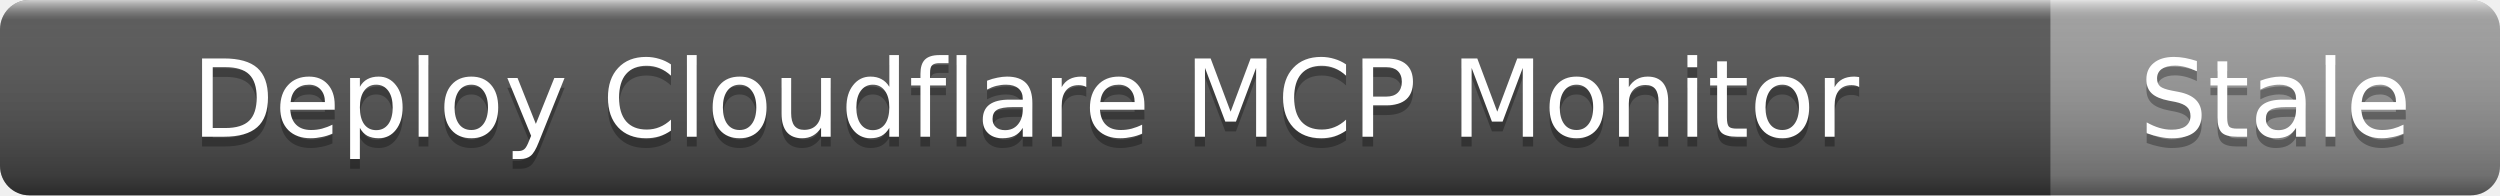
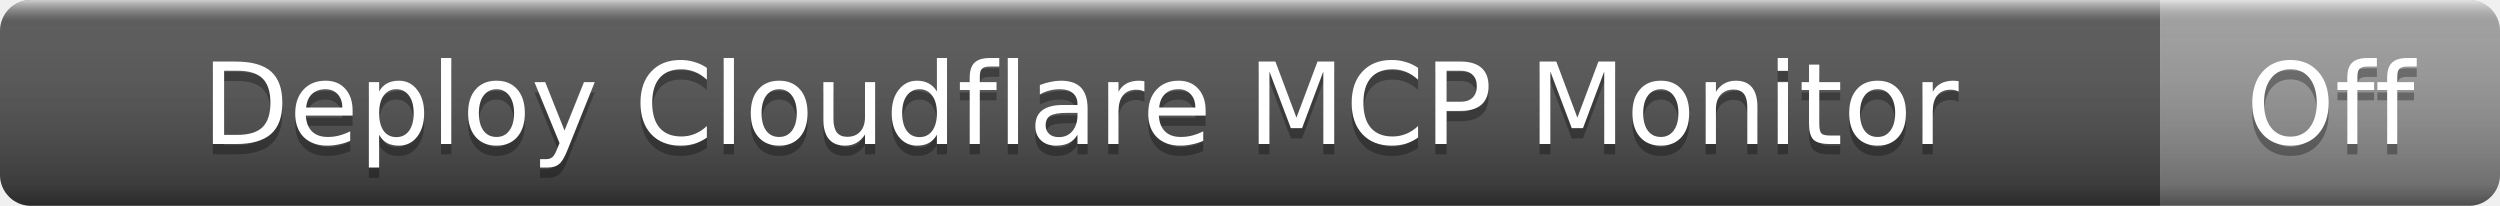
- <svg xmlns="http://www.w3.org/2000/svg" width="256" height="20" role="img" aria-label="Deploy Cloudflare MCP Monitor: Stale">
+ <svg xmlns="http://www.w3.org/2000/svg" width="243" height="20" role="img" aria-label="Deploy Cloudflare MCP Monitor: Off">
  <linearGradient id="s" x2="0" y2="100%">
    <stop offset="0" stop-color="#fff" stop-opacity=".7" />
    <stop offset=".1" stop-color="#aaa" stop-opacity=".1" />
    <stop offset=".9" stop-color="#000" stop-opacity=".3" />
    <stop offset="1" stop-color="#000" stop-opacity=".5" />
  </linearGradient>
  <clipPath id="r">
-     <rect width="256" height="20" rx="3" />
+     <rect width="243" height="20" rx="3" />
  </clipPath>
  <g clip-path="url(#r)">
    <rect width="210" height="20" fill="#555" />
-     <rect x="210" width="46" height="20" fill="#9f9f9f" />
-     <rect width="256" height="20" fill="url(#s)" />
+     <rect x="210" width="33" height="20" fill="#9f9f9f" />
+     <rect width="243" height="20" fill="url(#s)" />
  </g>
  <g fill="#fff" text-anchor="middle" font-family="Verdana,Geneva,DejaVu Sans,sans-serif" font-size="11">
    <text x="105" y="15" fill="#010101" fill-opacity=".3">Deploy Cloudflare MCP Monitor</text>
    <text x="105" y="14">Deploy Cloudflare MCP Monitor</text>
-     <text x="233" y="15" fill="#010101" fill-opacity=".3">Stale</text>
-     <text x="233" y="14">Stale</text>
+     <text x="226.5" y="15" fill="#010101" fill-opacity=".3">Off</text>
+     <text x="226.5" y="14">Off</text>
  </g>
</svg>
